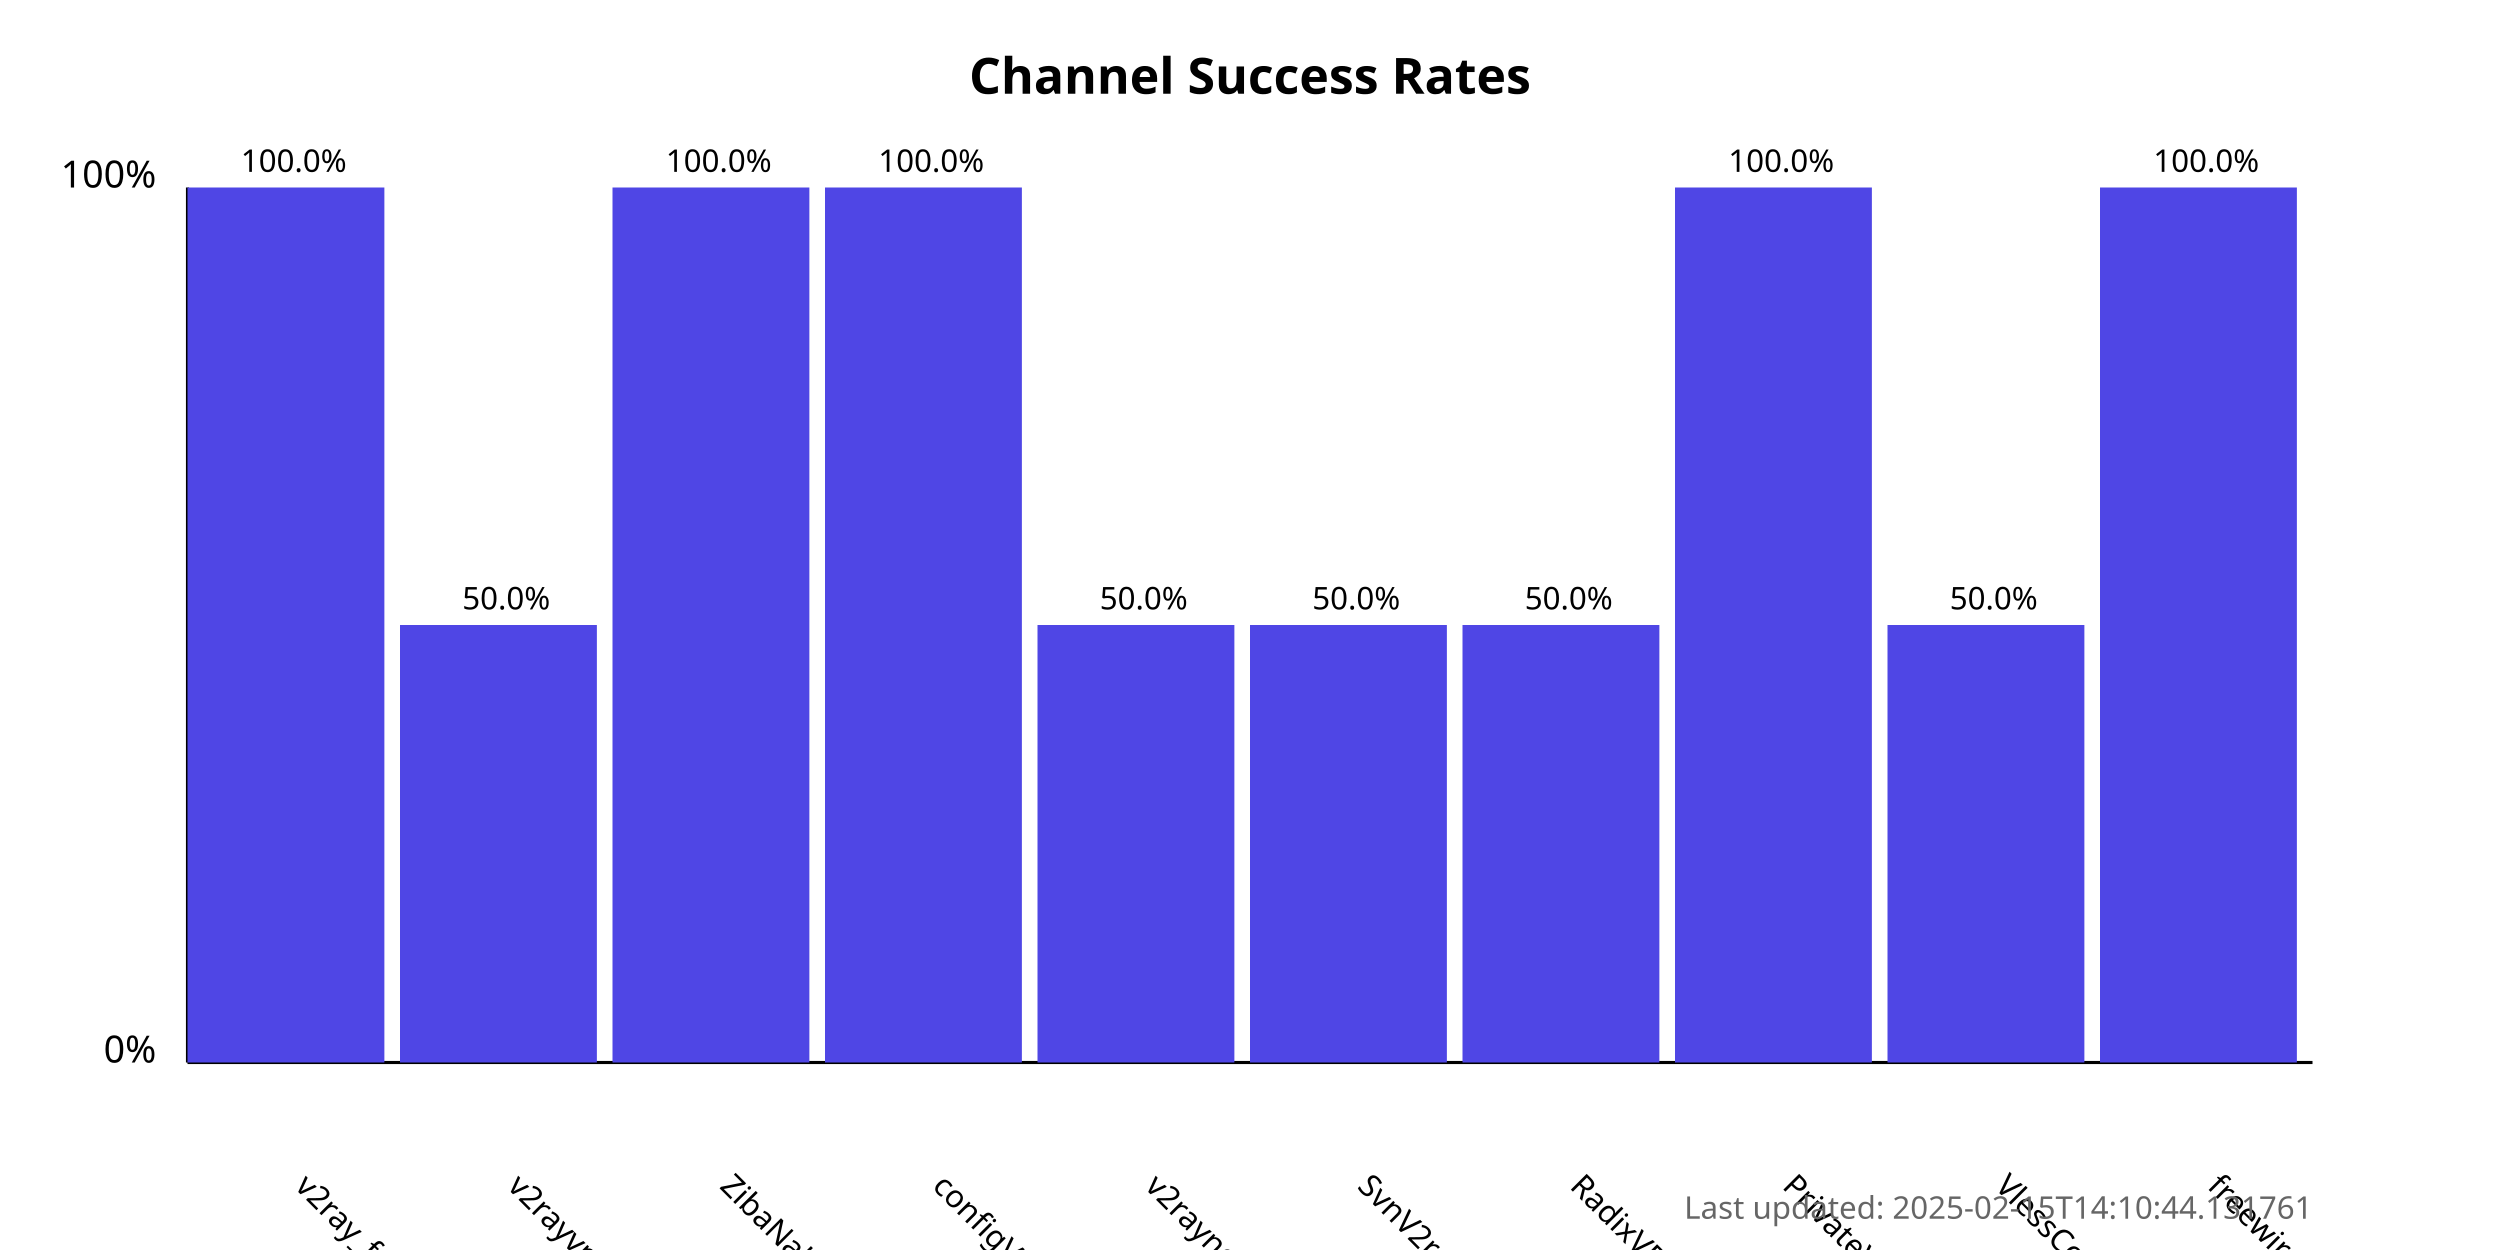
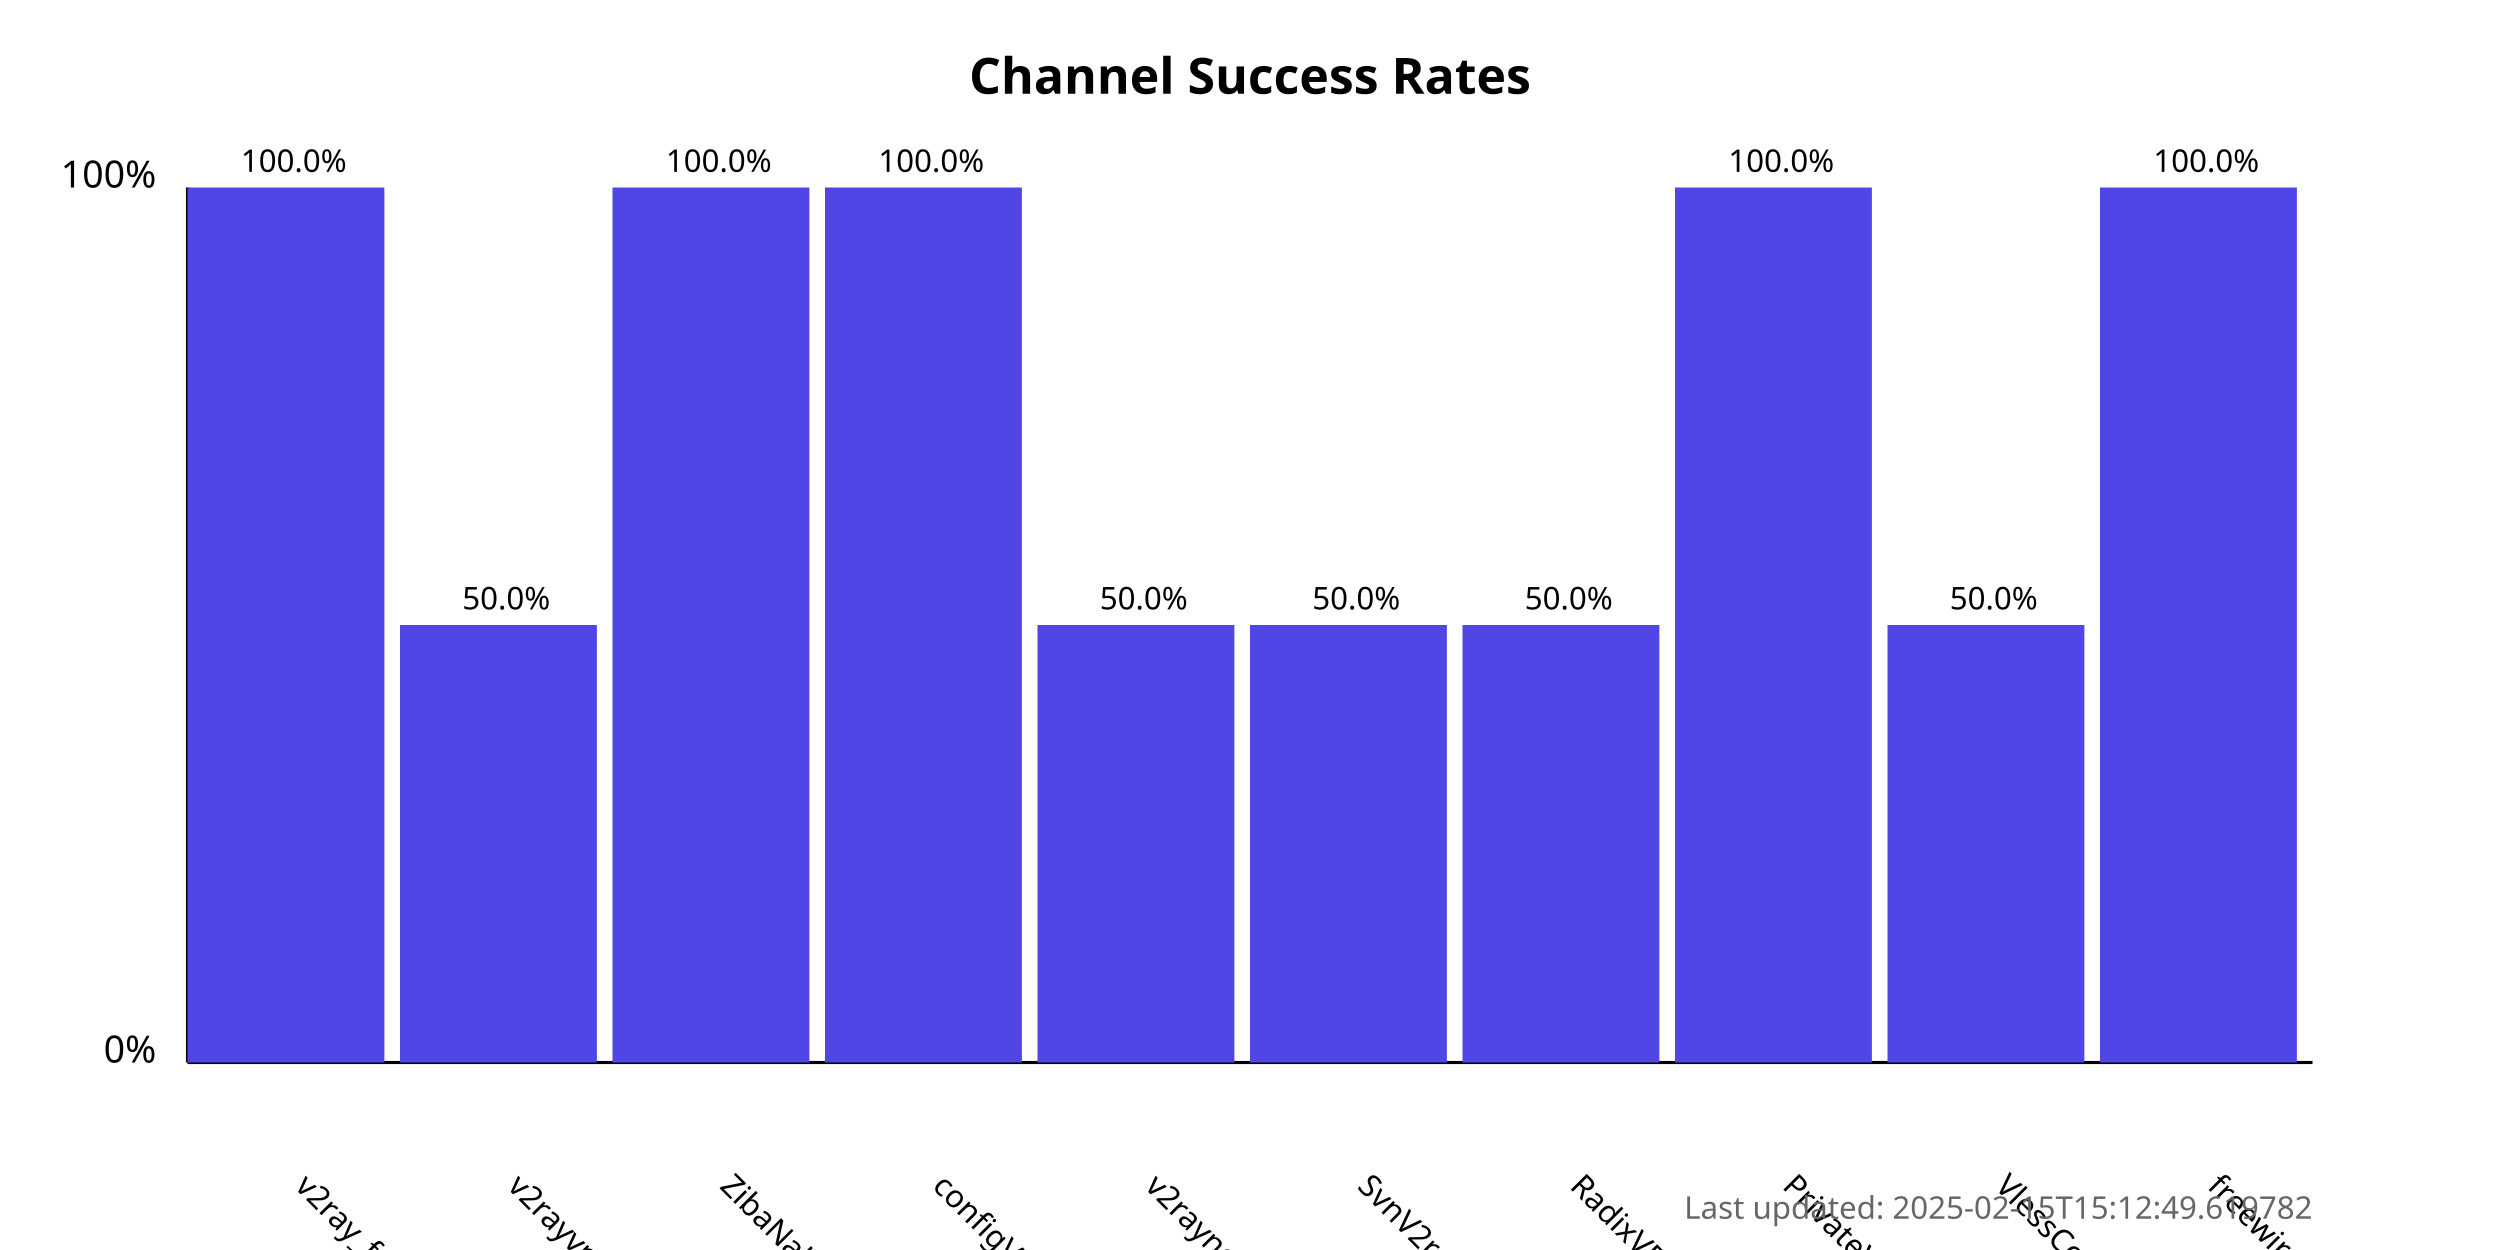
<svg xmlns="http://www.w3.org/2000/svg" width="800" height="400">
  <style>
            .chart-title { font: bold 16px sans-serif; }
            .axis-label { font: 12px sans-serif; }
            .tick-label { font: 10px sans-serif; }
            .bar { fill: #4f46e5; }
            .bar:hover { fill: #6366f1; }
            .timestamp { font: 10px sans-serif; fill: #666; }
        </style>
  <text x="400.0" y="30" text-anchor="middle" class="chart-title">
            Channel Success Rates
        </text>
  <line x1="60" y1="340" x2="60" y2="60" stroke="black" stroke-width="1" />
  <line x1="60" y1="340" x2="740" y2="340" stroke="black" stroke-width="1" />
  <text x="50" y="340" text-anchor="end" class="axis-label">0%</text>
  <text x="50" y="60" text-anchor="end" class="axis-label">100%</text>
  <g>
    <rect x="60" y="60.0" width="63.0" height="280.0" class="bar" />
    <text x="94.0" y="380" transform="rotate(45, 94.0, 380)" text-anchor="start" class="tick-label">
                v2ray_free_conf
            </text>
    <text x="94.0" y="55.0" text-anchor="middle" class="tick-label">
                100.0%
            </text>
  </g>
  <g>
    <rect x="128.0" y="200.0" width="63.0" height="140.0" class="bar" />
    <text x="162.0" y="380" transform="rotate(45, 162.0, 380)" text-anchor="start" class="tick-label">
                v2rayvpno
            </text>
    <text x="162.0" y="195.0" text-anchor="middle" class="tick-label">
                50.0%
            </text>
  </g>
  <g>
    <rect x="196.0" y="60.0" width="63.0" height="280.0" class="bar" />
    <text x="230.0" y="380" transform="rotate(45, 230.0, 380)" text-anchor="start" class="tick-label">
                ZibaNabz
            </text>
    <text x="230.0" y="55.0" text-anchor="middle" class="tick-label">
                100.0%
            </text>
  </g>
  <g>
    <rect x="264.0" y="60.0" width="63.0" height="280.0" class="bar" />
    <text x="298.0" y="380" transform="rotate(45, 298.0, 380)" text-anchor="start" class="tick-label">
                configV2rayForFree
            </text>
    <text x="298.0" y="55.0" text-anchor="middle" class="tick-label">
                100.0%
            </text>
  </g>
  <g>
    <rect x="332.0" y="200.0" width="63.0" height="140.0" class="bar" />
    <text x="366.0" y="380" transform="rotate(45, 366.0, 380)" text-anchor="start" class="tick-label">
                v2rayngvpn
            </text>
    <text x="366.0" y="195.0" text-anchor="middle" class="tick-label">
                50.0%
            </text>
  </g>
  <g>
    <rect x="400.0" y="200.0" width="63.0" height="140.0" class="bar" />
    <text x="434.0" y="380" transform="rotate(45, 434.0, 380)" text-anchor="start" class="tick-label">
                SvnV2ray
            </text>
    <text x="434.0" y="195.0" text-anchor="middle" class="tick-label">
                50.0%
            </text>
  </g>
  <g>
    <rect x="468.0" y="200.0" width="63.0" height="140.0" class="bar" />
    <text x="502.0" y="380" transform="rotate(45, 502.0, 380)" text-anchor="start" class="tick-label">
                RadixVPN
            </text>
    <text x="502.0" y="195.0" text-anchor="middle" class="tick-label">
                50.0%
            </text>
  </g>
  <g>
    <rect x="536.0" y="60.0" width="63.0" height="280.0" class="bar" />
    <text x="570.0" y="380" transform="rotate(45, 570.0, 380)" text-anchor="start" class="tick-label">
                PrivateVPNs
            </text>
    <text x="570.0" y="55.0" text-anchor="middle" class="tick-label">
                100.0%
            </text>
  </g>
  <g>
    <rect x="604.0" y="200.0" width="63.0" height="140.0" class="bar" />
    <text x="638.0" y="380" transform="rotate(45, 638.0, 380)" text-anchor="start" class="tick-label">
                VlessConfig
            </text>
    <text x="638.0" y="195.0" text-anchor="middle" class="tick-label">
                50.0%
            </text>
  </g>
  <g>
    <rect x="672.0" y="60.0" width="63.0" height="280.0" class="bar" />
    <text x="706.0" y="380" transform="rotate(45, 706.0, 380)" text-anchor="start" class="tick-label">
                freewireguard
            </text>
    <text x="706.0" y="55.0" text-anchor="middle" class="tick-label">
                100.0%
            </text>
  </g>
  <text x="740" y="390" text-anchor="end" class="timestamp">
-             Last updated: 2025-02-15T14:10:44.131761
+             Last updated: 2025-02-15T15:12:49.619782
        </text>
</svg>
